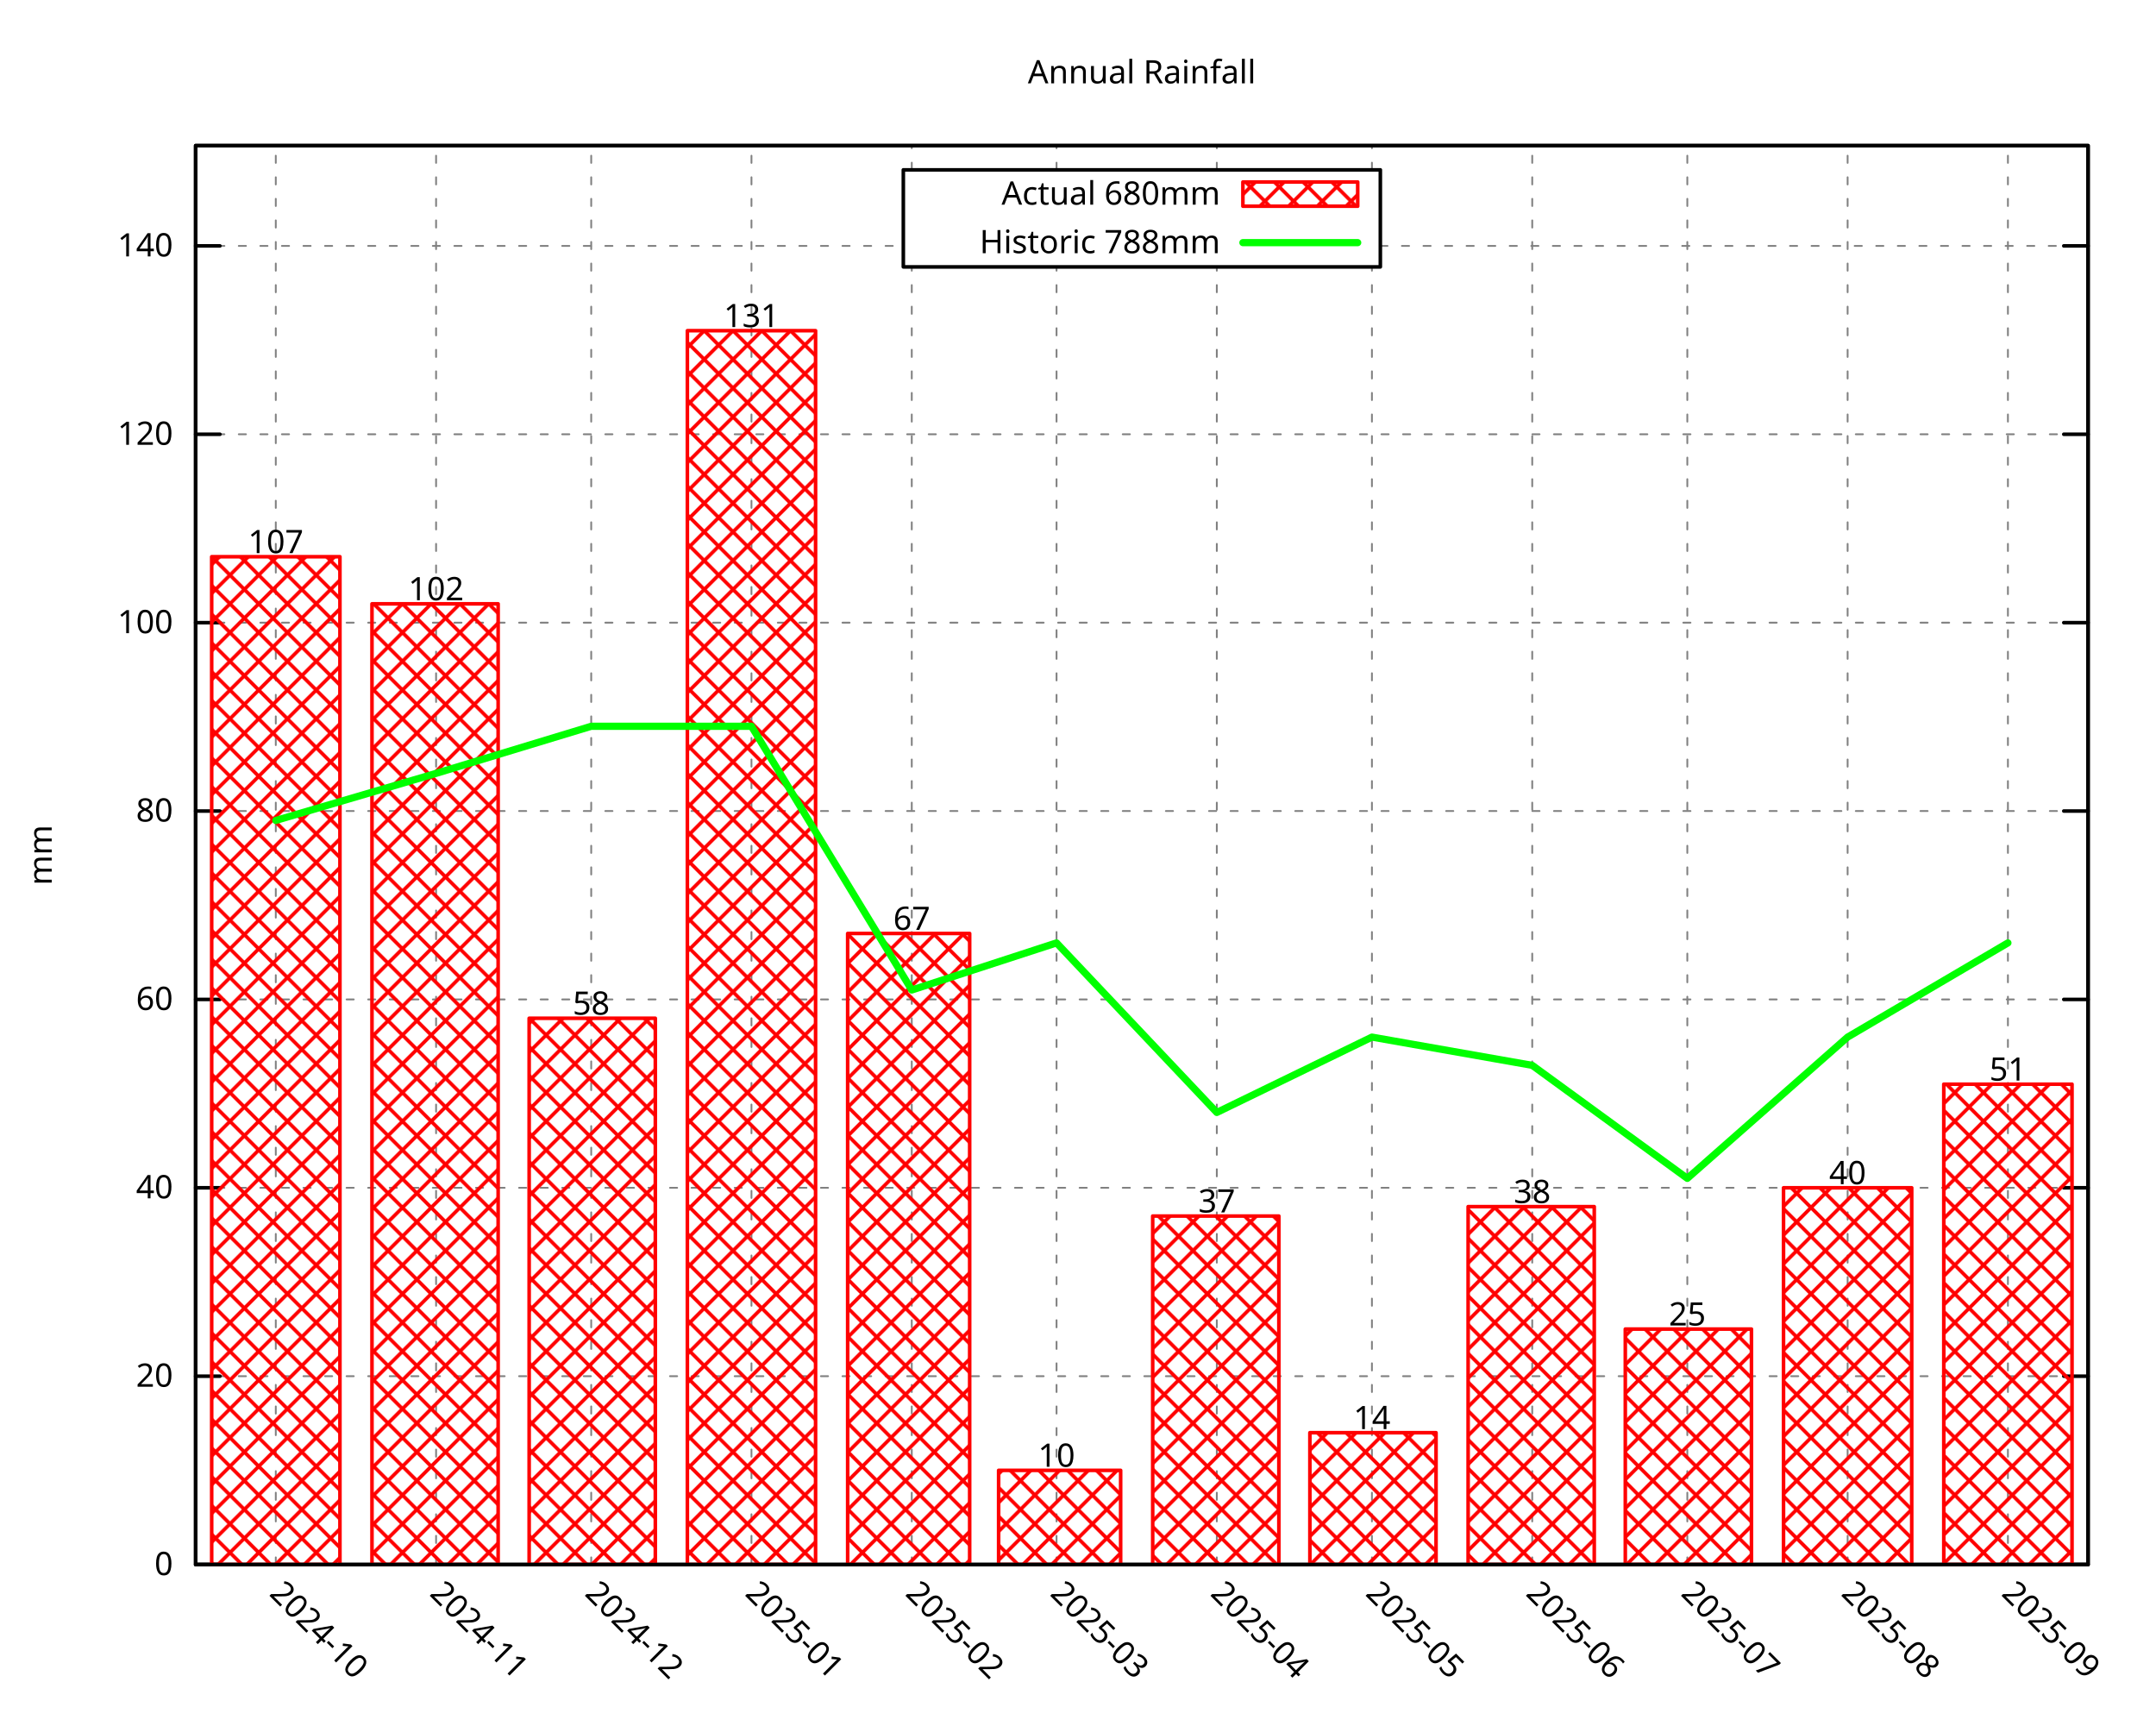
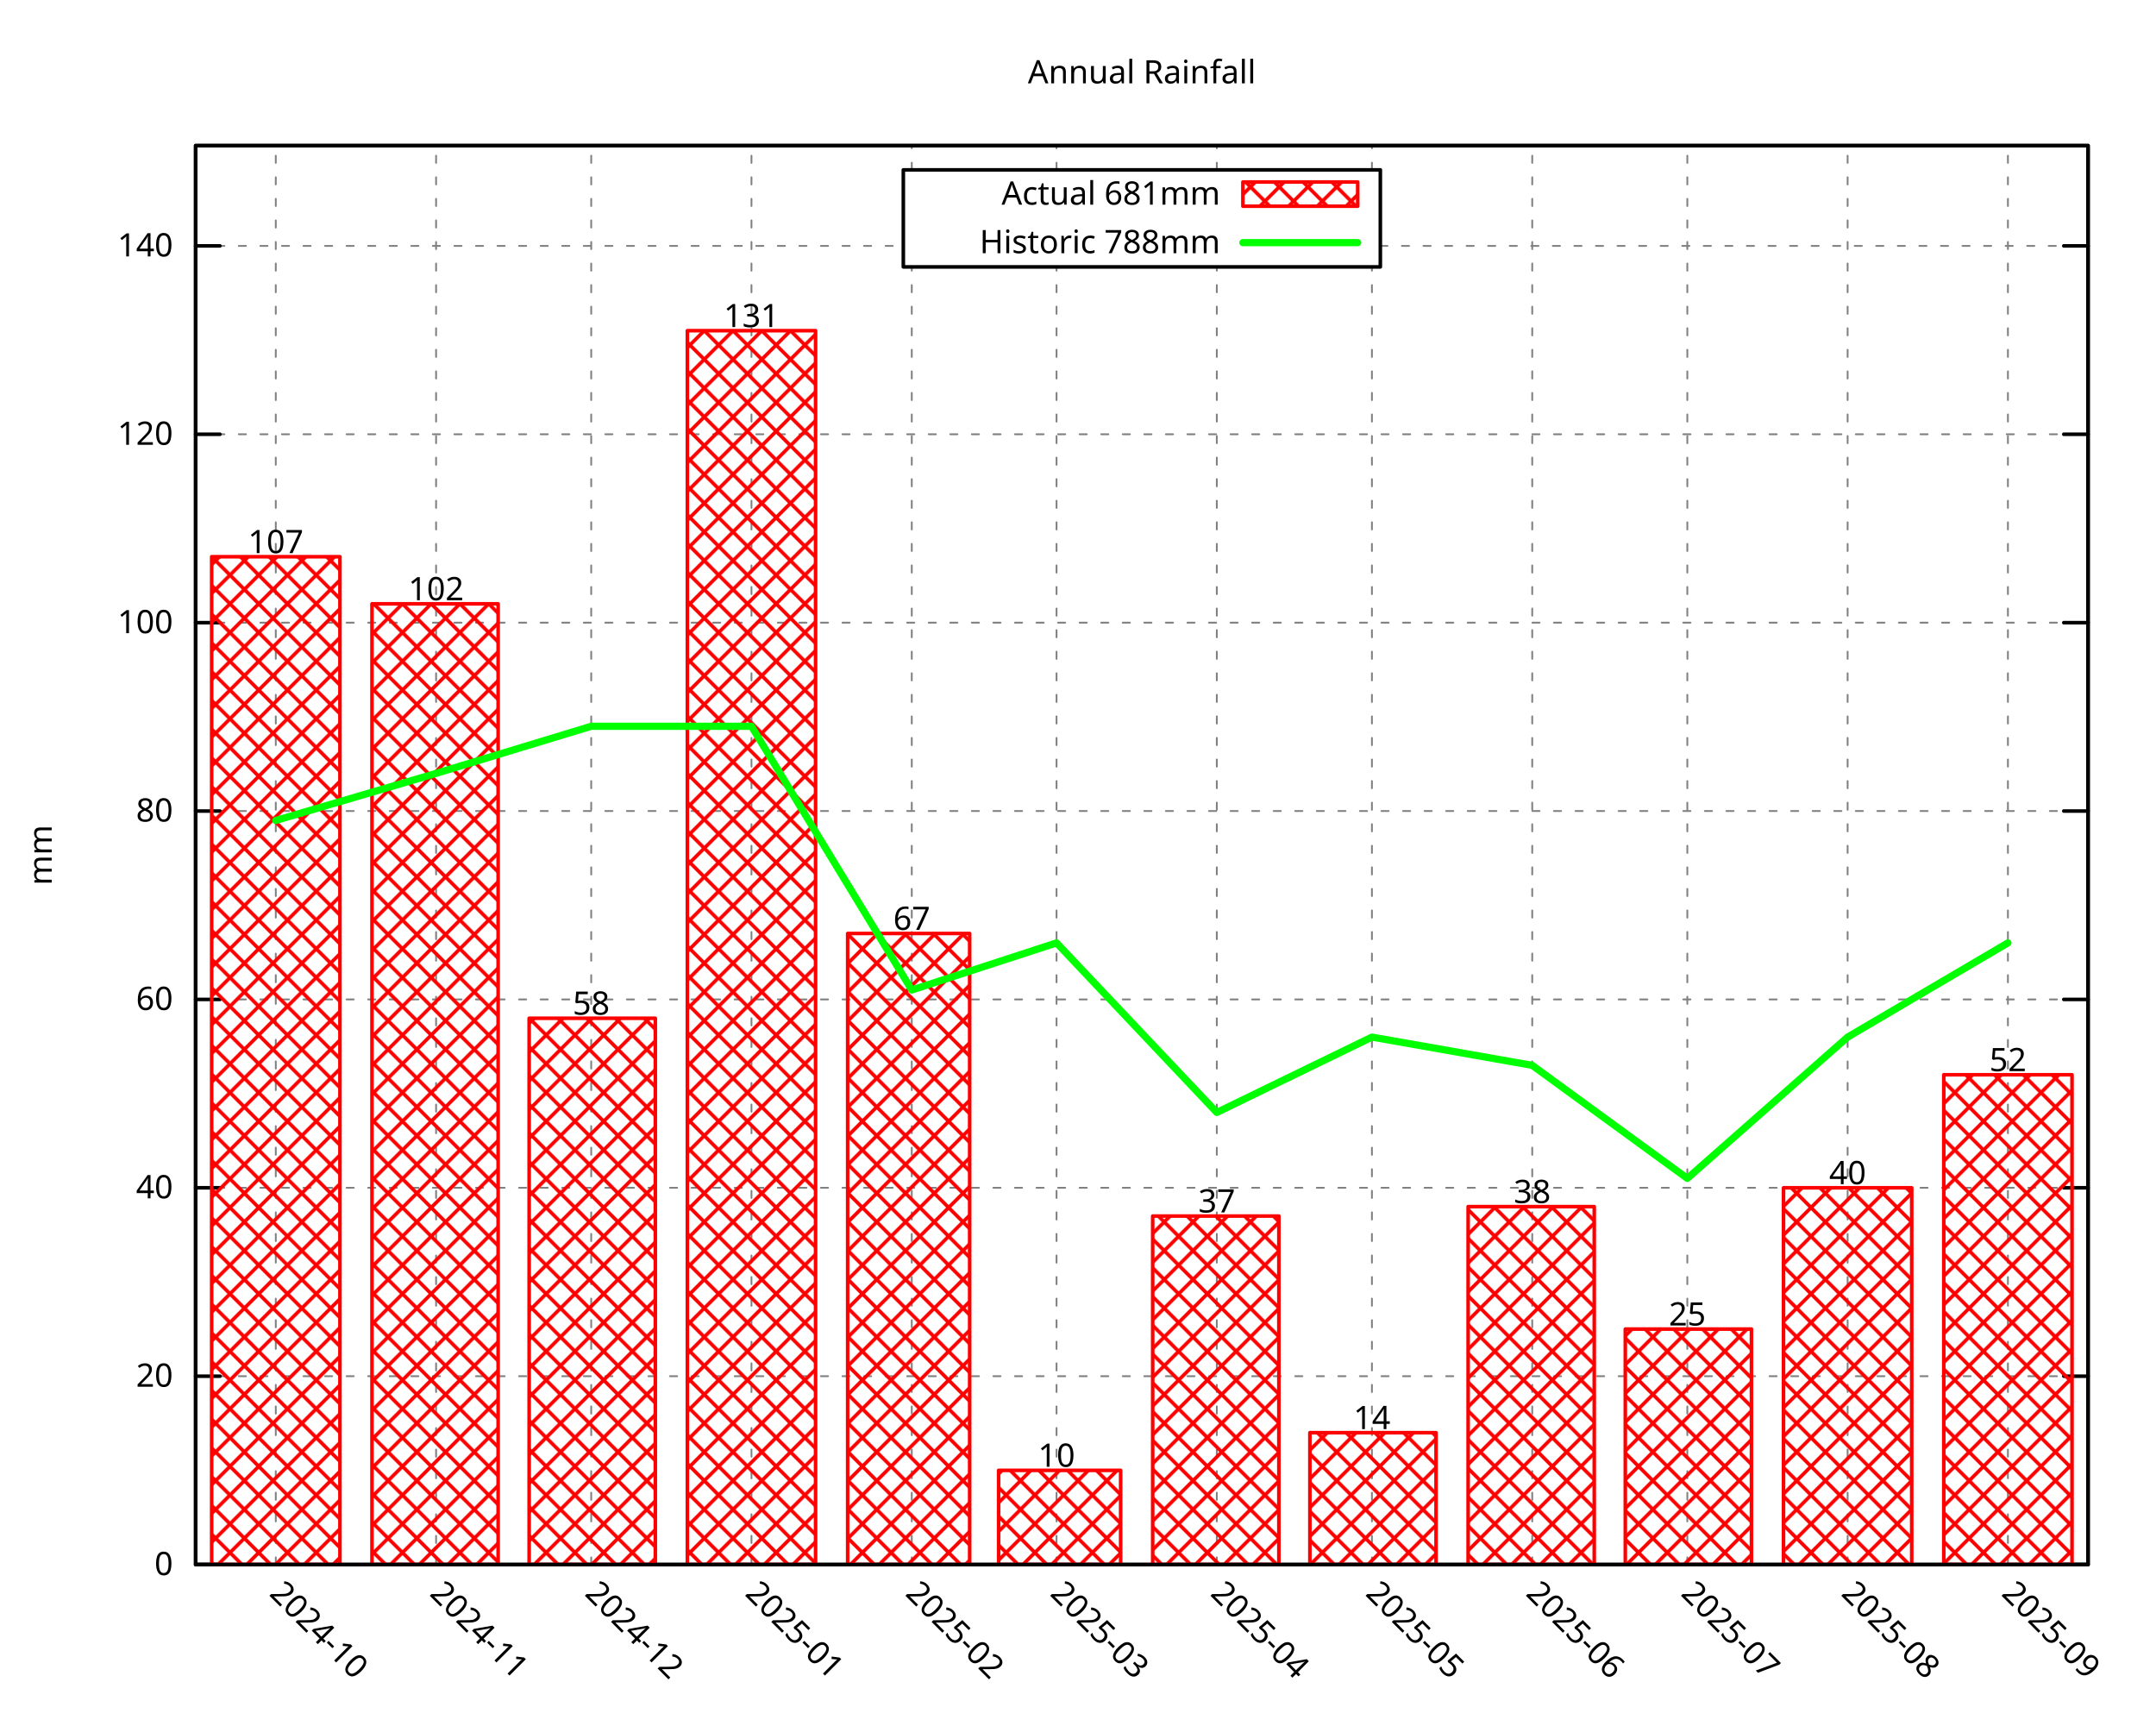
<svg xmlns="http://www.w3.org/2000/svg" xmlns:xlink="http://www.w3.org/1999/xlink" width="600" height="480" viewBox="0 0 600 480">
  <g id="gnuplot_canvas">
    <rect x="0" y="0" width="600" height="480" fill="none" />
    <defs>
      <circle id="gpDot" r="0.5" stroke-width="0.5" stroke="currentColor" />
      <path id="gpPt0" stroke-width="0.296" stroke="currentColor" d="M-1,0 h2 M0,-1 v2" />
      <path id="gpPt1" stroke-width="0.296" stroke="currentColor" d="M-1,-1 L1,1 M1,-1 L-1,1" />
      <path id="gpPt2" stroke-width="0.296" stroke="currentColor" d="M-1,0 L1,0 M0,-1 L0,1 M-1,-1 L1,1 M-1,1 L1,-1" />
      <rect id="gpPt3" stroke-width="0.296" stroke="currentColor" x="-1" y="-1" width="2" height="2" />
      <rect id="gpPt4" stroke-width="0.296" stroke="currentColor" fill="currentColor" x="-1" y="-1" width="2" height="2" />
      <circle id="gpPt5" stroke-width="0.296" stroke="currentColor" cx="0" cy="0" r="1" />
      <use xlink:href="#gpPt5" id="gpPt6" fill="currentColor" stroke="none" />
      <path id="gpPt7" stroke-width="0.296" stroke="currentColor" d="M0,-1.33 L-1.33,0.67 L1.33,0.67 z" />
      <use xlink:href="#gpPt7" id="gpPt8" fill="currentColor" stroke="none" />
      <use xlink:href="#gpPt7" id="gpPt9" stroke="currentColor" transform="rotate(180)" />
      <use xlink:href="#gpPt9" id="gpPt10" fill="currentColor" stroke="none" />
      <use xlink:href="#gpPt3" id="gpPt11" stroke="currentColor" transform="rotate(45)" />
      <use xlink:href="#gpPt11" id="gpPt12" fill="currentColor" stroke="none" />
      <path id="gpPt13" stroke-width="0.296" stroke="currentColor" d="M0,1.330 L1.265,0.411 L0.782,-1.067 L-0.782,-1.076 L-1.265,0.411 z" />
      <use xlink:href="#gpPt13" id="gpPt14" fill="currentColor" stroke="none" />
      <filter id="textbox" filterUnits="objectBoundingBox" x="0" y="0" height="1" width="1">
        <feFlood flood-color="white" flood-opacity="1" result="bgnd" />
        <feComposite in="SourceGraphic" in2="bgnd" operator="atop" />
      </filter>
      <filter id="greybox" filterUnits="objectBoundingBox" x="0" y="0" height="1" width="1">
        <feFlood flood-color="lightgrey" flood-opacity="1" result="grey" />
        <feComposite in="SourceGraphic" in2="grey" operator="atop" />
      </filter>
    </defs>
    <g fill="none" color="white" stroke="currentColor" stroke-width="1.00" stroke-linecap="round" stroke-linejoin="round">
</g>
    <g fill="none" color="black" stroke="currentColor" stroke-width="1.00" stroke-linecap="round" stroke-linejoin="round">
</g>
    <g fill="none" color="black" stroke="black" stroke-width="0.50" stroke-linecap="round" stroke-linejoin="round">
</g>
    <g fill="none" color="gray" stroke="currentColor" stroke-width="0.50" stroke-linecap="round" stroke-linejoin="round">
      <path stroke="gray" stroke-dasharray="2,4" class="gridline" d="M54.45,435.32 L581.09,435.32  " />
    </g>
    <g fill="none" color="gray" stroke="gray" stroke-width="1.00" stroke-linecap="round" stroke-linejoin="round">
</g>
    <g fill="none" color="black" stroke="currentColor" stroke-width="1.00" stroke-linecap="round" stroke-linejoin="round">
      <path stroke="black" d="M54.45,435.32 L61.20,435.32 M581.09,435.32 L574.34,435.32  " />
      <g transform="translate(48.15,438.25)" stroke="none" fill="black" font-family="Droid Sans" font-size="9.00" text-anchor="end">
        <text>
          <tspan font-family="Droid Sans"> 0</tspan>
        </text>
      </g>
    </g>
    <g fill="none" color="black" stroke="currentColor" stroke-width="1.00" stroke-linecap="round" stroke-linejoin="round">
</g>
    <g fill="none" color="black" stroke="black" stroke-width="0.50" stroke-linecap="round" stroke-linejoin="round">
</g>
    <g fill="none" color="gray" stroke="currentColor" stroke-width="0.50" stroke-linecap="round" stroke-linejoin="round">
      <path stroke="gray" stroke-dasharray="2,4" class="gridline" d="M54.45,382.91 L581.09,382.91  " />
    </g>
    <g fill="none" color="gray" stroke="gray" stroke-width="1.00" stroke-linecap="round" stroke-linejoin="round">
</g>
    <g fill="none" color="black" stroke="currentColor" stroke-width="1.00" stroke-linecap="round" stroke-linejoin="round">
      <path stroke="black" d="M54.45,382.91 L61.20,382.91 M581.09,382.91 L574.34,382.91  " />
      <g transform="translate(48.15,385.84)" stroke="none" fill="black" font-family="Droid Sans" font-size="9.00" text-anchor="end">
        <text>
          <tspan font-family="Droid Sans"> 20</tspan>
        </text>
      </g>
    </g>
    <g fill="none" color="black" stroke="currentColor" stroke-width="1.00" stroke-linecap="round" stroke-linejoin="round">
</g>
    <g fill="none" color="black" stroke="black" stroke-width="0.50" stroke-linecap="round" stroke-linejoin="round">
</g>
    <g fill="none" color="gray" stroke="currentColor" stroke-width="0.50" stroke-linecap="round" stroke-linejoin="round">
      <path stroke="gray" stroke-dasharray="2,4" class="gridline" d="M54.45,330.49 L581.09,330.49  " />
    </g>
    <g fill="none" color="gray" stroke="gray" stroke-width="1.00" stroke-linecap="round" stroke-linejoin="round">
</g>
    <g fill="none" color="black" stroke="currentColor" stroke-width="1.00" stroke-linecap="round" stroke-linejoin="round">
      <path stroke="black" d="M54.45,330.49 L61.20,330.49 M581.09,330.49 L574.34,330.49  " />
      <g transform="translate(48.15,333.42)" stroke="none" fill="black" font-family="Droid Sans" font-size="9.00" text-anchor="end">
        <text>
          <tspan font-family="Droid Sans"> 40</tspan>
        </text>
      </g>
    </g>
    <g fill="none" color="black" stroke="currentColor" stroke-width="1.00" stroke-linecap="round" stroke-linejoin="round">
</g>
    <g fill="none" color="black" stroke="black" stroke-width="0.50" stroke-linecap="round" stroke-linejoin="round">
</g>
    <g fill="none" color="gray" stroke="currentColor" stroke-width="0.50" stroke-linecap="round" stroke-linejoin="round">
      <path stroke="gray" stroke-dasharray="2,4" class="gridline" d="M54.45,278.08 L581.09,278.08  " />
    </g>
    <g fill="none" color="gray" stroke="gray" stroke-width="1.00" stroke-linecap="round" stroke-linejoin="round">
</g>
    <g fill="none" color="black" stroke="currentColor" stroke-width="1.00" stroke-linecap="round" stroke-linejoin="round">
      <path stroke="black" d="M54.45,278.08 L61.20,278.08 M581.09,278.08 L574.34,278.08  " />
      <g transform="translate(48.15,281.01)" stroke="none" fill="black" font-family="Droid Sans" font-size="9.00" text-anchor="end">
        <text>
          <tspan font-family="Droid Sans"> 60</tspan>
        </text>
      </g>
    </g>
    <g fill="none" color="black" stroke="currentColor" stroke-width="1.00" stroke-linecap="round" stroke-linejoin="round">
</g>
    <g fill="none" color="black" stroke="black" stroke-width="0.50" stroke-linecap="round" stroke-linejoin="round">
</g>
    <g fill="none" color="gray" stroke="currentColor" stroke-width="0.50" stroke-linecap="round" stroke-linejoin="round">
      <path stroke="gray" stroke-dasharray="2,4" class="gridline" d="M54.45,225.66 L581.09,225.66  " />
    </g>
    <g fill="none" color="gray" stroke="gray" stroke-width="1.00" stroke-linecap="round" stroke-linejoin="round">
</g>
    <g fill="none" color="black" stroke="currentColor" stroke-width="1.00" stroke-linecap="round" stroke-linejoin="round">
      <path stroke="black" d="M54.45,225.66 L61.20,225.66 M581.09,225.66 L574.34,225.66  " />
      <g transform="translate(48.15,228.59)" stroke="none" fill="black" font-family="Droid Sans" font-size="9.00" text-anchor="end">
        <text>
          <tspan font-family="Droid Sans"> 80</tspan>
        </text>
      </g>
    </g>
    <g fill="none" color="black" stroke="currentColor" stroke-width="1.00" stroke-linecap="round" stroke-linejoin="round">
</g>
    <g fill="none" color="black" stroke="black" stroke-width="0.50" stroke-linecap="round" stroke-linejoin="round">
</g>
    <g fill="none" color="gray" stroke="currentColor" stroke-width="0.50" stroke-linecap="round" stroke-linejoin="round">
      <path stroke="gray" stroke-dasharray="2,4" class="gridline" d="M54.45,173.25 L581.09,173.25  " />
    </g>
    <g fill="none" color="gray" stroke="gray" stroke-width="1.00" stroke-linecap="round" stroke-linejoin="round">
</g>
    <g fill="none" color="black" stroke="currentColor" stroke-width="1.00" stroke-linecap="round" stroke-linejoin="round">
      <path stroke="black" d="M54.45,173.25 L61.20,173.25 M581.09,173.25 L574.34,173.25  " />
      <g transform="translate(48.15,176.18)" stroke="none" fill="black" font-family="Droid Sans" font-size="9.00" text-anchor="end">
        <text>
          <tspan font-family="Droid Sans"> 100</tspan>
        </text>
      </g>
    </g>
    <g fill="none" color="black" stroke="currentColor" stroke-width="1.00" stroke-linecap="round" stroke-linejoin="round">
</g>
    <g fill="none" color="black" stroke="black" stroke-width="0.50" stroke-linecap="round" stroke-linejoin="round">
</g>
    <g fill="none" color="gray" stroke="currentColor" stroke-width="0.50" stroke-linecap="round" stroke-linejoin="round">
      <path stroke="gray" stroke-dasharray="2,4" class="gridline" d="M54.45,120.83 L581.09,120.83  " />
    </g>
    <g fill="none" color="gray" stroke="gray" stroke-width="1.00" stroke-linecap="round" stroke-linejoin="round">
</g>
    <g fill="none" color="black" stroke="currentColor" stroke-width="1.00" stroke-linecap="round" stroke-linejoin="round">
      <path stroke="black" d="M54.45,120.83 L61.20,120.83 M581.09,120.83 L574.34,120.83  " />
      <g transform="translate(48.15,123.76)" stroke="none" fill="black" font-family="Droid Sans" font-size="9.00" text-anchor="end">
        <text>
          <tspan font-family="Droid Sans"> 120</tspan>
        </text>
      </g>
    </g>
    <g fill="none" color="black" stroke="currentColor" stroke-width="1.00" stroke-linecap="round" stroke-linejoin="round">
</g>
    <g fill="none" color="black" stroke="black" stroke-width="0.50" stroke-linecap="round" stroke-linejoin="round">
</g>
    <g fill="none" color="gray" stroke="currentColor" stroke-width="0.50" stroke-linecap="round" stroke-linejoin="round">
      <path stroke="gray" stroke-dasharray="2,4" class="gridline" d="M54.45,68.42 L251.39,68.42 M384.14,68.42 L581.09,68.42  " />
    </g>
    <g fill="none" color="gray" stroke="gray" stroke-width="1.00" stroke-linecap="round" stroke-linejoin="round">
</g>
    <g fill="none" color="black" stroke="currentColor" stroke-width="1.00" stroke-linecap="round" stroke-linejoin="round">
      <path stroke="black" d="M54.45,68.42 L61.20,68.42 M581.09,68.42 L574.34,68.42  " />
      <g transform="translate(48.15,71.35)" stroke="none" fill="black" font-family="Droid Sans" font-size="9.00" text-anchor="end">
        <text>
          <tspan font-family="Droid Sans"> 140</tspan>
        </text>
      </g>
    </g>
    <g fill="none" color="black" stroke="currentColor" stroke-width="1.00" stroke-linecap="round" stroke-linejoin="round">
</g>
    <g fill="none" color="black" stroke="black" stroke-width="0.50" stroke-linecap="round" stroke-linejoin="round">
</g>
    <g fill="none" color="gray" stroke="currentColor" stroke-width="0.50" stroke-linecap="round" stroke-linejoin="round">
      <path stroke="gray" stroke-dasharray="2,4" class="gridline" d="M76.75,435.32 L76.75,40.51  " />
    </g>
    <g fill="none" color="gray" stroke="gray" stroke-width="1.00" stroke-linecap="round" stroke-linejoin="round">
</g>
    <g fill="none" color="black" stroke="currentColor" stroke-width="1.00" stroke-linecap="round" stroke-linejoin="round">
      <path stroke="black" d="M76.75,435.32 M76.75,40.51  " />
      <g transform="translate(74.68,443.69) rotate(45.00)" stroke="none" fill="black" font-family="Droid Sans" font-size="9.00" text-anchor="start">
        <text>
          <tspan font-family="Droid Sans">2024-10</tspan>
        </text>
      </g>
    </g>
    <g fill="none" color="black" stroke="currentColor" stroke-width="1.00" stroke-linecap="round" stroke-linejoin="round">
</g>
    <g fill="none" color="black" stroke="black" stroke-width="0.50" stroke-linecap="round" stroke-linejoin="round">
</g>
    <g fill="none" color="gray" stroke="currentColor" stroke-width="0.50" stroke-linecap="round" stroke-linejoin="round">
      <path stroke="gray" stroke-dasharray="2,4" class="gridline" d="M121.36,435.32 L121.36,40.51  " />
    </g>
    <g fill="none" color="gray" stroke="gray" stroke-width="1.00" stroke-linecap="round" stroke-linejoin="round">
</g>
    <g fill="none" color="black" stroke="currentColor" stroke-width="1.00" stroke-linecap="round" stroke-linejoin="round">
      <path stroke="black" d="M121.36,435.32 M121.36,40.51  " />
      <g transform="translate(119.29,443.69) rotate(45.00)" stroke="none" fill="black" font-family="Droid Sans" font-size="9.00" text-anchor="start">
        <text>
          <tspan font-family="Droid Sans">2024-11</tspan>
        </text>
      </g>
    </g>
    <g fill="none" color="black" stroke="currentColor" stroke-width="1.00" stroke-linecap="round" stroke-linejoin="round">
</g>
    <g fill="none" color="black" stroke="black" stroke-width="0.50" stroke-linecap="round" stroke-linejoin="round">
</g>
    <g fill="none" color="gray" stroke="currentColor" stroke-width="0.50" stroke-linecap="round" stroke-linejoin="round">
      <path stroke="gray" stroke-dasharray="2,4" class="gridline" d="M164.53,435.32 L164.53,40.51  " />
    </g>
    <g fill="none" color="gray" stroke="gray" stroke-width="1.00" stroke-linecap="round" stroke-linejoin="round">
</g>
    <g fill="none" color="black" stroke="currentColor" stroke-width="1.00" stroke-linecap="round" stroke-linejoin="round">
      <path stroke="black" d="M164.53,435.32 M164.53,40.51  " />
      <g transform="translate(162.46,443.69) rotate(45.00)" stroke="none" fill="black" font-family="Droid Sans" font-size="9.00" text-anchor="start">
        <text>
          <tspan font-family="Droid Sans">2024-12</tspan>
        </text>
      </g>
    </g>
    <g fill="none" color="black" stroke="currentColor" stroke-width="1.00" stroke-linecap="round" stroke-linejoin="round">
</g>
    <g fill="none" color="black" stroke="black" stroke-width="0.50" stroke-linecap="round" stroke-linejoin="round">
</g>
    <g fill="none" color="gray" stroke="currentColor" stroke-width="0.50" stroke-linecap="round" stroke-linejoin="round">
      <path stroke="gray" stroke-dasharray="2,4" class="gridline" d="M209.13,435.32 L209.13,40.51  " />
    </g>
    <g fill="none" color="gray" stroke="gray" stroke-width="1.00" stroke-linecap="round" stroke-linejoin="round">
</g>
    <g fill="none" color="black" stroke="currentColor" stroke-width="1.00" stroke-linecap="round" stroke-linejoin="round">
      <path stroke="black" d="M209.13,435.32 M209.13,40.51  " />
      <g transform="translate(207.06,443.69) rotate(45.00)" stroke="none" fill="black" font-family="Droid Sans" font-size="9.00" text-anchor="start">
        <text>
          <tspan font-family="Droid Sans">2025-01</tspan>
        </text>
      </g>
    </g>
    <g fill="none" color="black" stroke="currentColor" stroke-width="1.00" stroke-linecap="round" stroke-linejoin="round">
</g>
    <g fill="none" color="black" stroke="black" stroke-width="0.50" stroke-linecap="round" stroke-linejoin="round">
</g>
    <g fill="none" color="gray" stroke="currentColor" stroke-width="0.50" stroke-linecap="round" stroke-linejoin="round">
      <path stroke="gray" stroke-dasharray="2,4" class="gridline" d="M253.74,435.32 L253.74,74.26 M253.74,47.26 L253.74,40.51  " />
    </g>
    <g fill="none" color="gray" stroke="gray" stroke-width="1.00" stroke-linecap="round" stroke-linejoin="round">
</g>
    <g fill="none" color="black" stroke="currentColor" stroke-width="1.00" stroke-linecap="round" stroke-linejoin="round">
      <path stroke="black" d="M253.74,435.32 M253.74,40.51  " />
      <g transform="translate(251.67,443.69) rotate(45.00)" stroke="none" fill="black" font-family="Droid Sans" font-size="9.00" text-anchor="start">
        <text>
          <tspan font-family="Droid Sans">2025-02</tspan>
        </text>
      </g>
    </g>
    <g fill="none" color="black" stroke="currentColor" stroke-width="1.00" stroke-linecap="round" stroke-linejoin="round">
</g>
    <g fill="none" color="black" stroke="black" stroke-width="0.50" stroke-linecap="round" stroke-linejoin="round">
</g>
    <g fill="none" color="gray" stroke="currentColor" stroke-width="0.50" stroke-linecap="round" stroke-linejoin="round">
      <path stroke="gray" stroke-dasharray="2,4" class="gridline" d="M294.03,435.32 L294.03,74.26 M294.03,47.26 L294.03,40.51  " />
    </g>
    <g fill="none" color="gray" stroke="gray" stroke-width="1.00" stroke-linecap="round" stroke-linejoin="round">
</g>
    <g fill="none" color="black" stroke="currentColor" stroke-width="1.00" stroke-linecap="round" stroke-linejoin="round">
      <path stroke="black" d="M294.03,435.32 M294.03,40.51  " />
      <g transform="translate(291.96,443.69) rotate(45.00)" stroke="none" fill="black" font-family="Droid Sans" font-size="9.00" text-anchor="start">
        <text>
          <tspan font-family="Droid Sans">2025-03</tspan>
        </text>
      </g>
    </g>
    <g fill="none" color="black" stroke="currentColor" stroke-width="1.00" stroke-linecap="round" stroke-linejoin="round">
</g>
    <g fill="none" color="black" stroke="black" stroke-width="0.50" stroke-linecap="round" stroke-linejoin="round">
</g>
    <g fill="none" color="gray" stroke="currentColor" stroke-width="0.50" stroke-linecap="round" stroke-linejoin="round">
      <path stroke="gray" stroke-dasharray="2,4" class="gridline" d="M338.63,435.32 L338.63,74.26 M338.63,47.26 L338.63,40.51  " />
    </g>
    <g fill="none" color="gray" stroke="gray" stroke-width="1.00" stroke-linecap="round" stroke-linejoin="round">
</g>
    <g fill="none" color="black" stroke="currentColor" stroke-width="1.00" stroke-linecap="round" stroke-linejoin="round">
      <path stroke="black" d="M338.63,435.32 M338.63,40.51  " />
      <g transform="translate(336.56,443.69) rotate(45.00)" stroke="none" fill="black" font-family="Droid Sans" font-size="9.00" text-anchor="start">
        <text>
          <tspan font-family="Droid Sans">2025-04</tspan>
        </text>
      </g>
    </g>
    <g fill="none" color="black" stroke="currentColor" stroke-width="1.00" stroke-linecap="round" stroke-linejoin="round">
</g>
    <g fill="none" color="black" stroke="black" stroke-width="0.50" stroke-linecap="round" stroke-linejoin="round">
</g>
    <g fill="none" color="gray" stroke="currentColor" stroke-width="0.50" stroke-linecap="round" stroke-linejoin="round">
      <path stroke="gray" stroke-dasharray="2,4" class="gridline" d="M381.80,435.32 L381.80,74.26 M381.80,47.26 L381.80,40.51  " />
    </g>
    <g fill="none" color="gray" stroke="gray" stroke-width="1.00" stroke-linecap="round" stroke-linejoin="round">
</g>
    <g fill="none" color="black" stroke="currentColor" stroke-width="1.00" stroke-linecap="round" stroke-linejoin="round">
      <path stroke="black" d="M381.80,435.32 M381.80,40.51  " />
      <g transform="translate(379.73,443.69) rotate(45.00)" stroke="none" fill="black" font-family="Droid Sans" font-size="9.00" text-anchor="start">
        <text>
          <tspan font-family="Droid Sans">2025-05</tspan>
        </text>
      </g>
    </g>
    <g fill="none" color="black" stroke="currentColor" stroke-width="1.00" stroke-linecap="round" stroke-linejoin="round">
</g>
    <g fill="none" color="black" stroke="black" stroke-width="0.50" stroke-linecap="round" stroke-linejoin="round">
</g>
    <g fill="none" color="gray" stroke="currentColor" stroke-width="0.50" stroke-linecap="round" stroke-linejoin="round">
      <path stroke="gray" stroke-dasharray="2,4" class="gridline" d="M426.41,435.32 L426.41,40.51  " />
    </g>
    <g fill="none" color="gray" stroke="gray" stroke-width="1.00" stroke-linecap="round" stroke-linejoin="round">
</g>
    <g fill="none" color="black" stroke="currentColor" stroke-width="1.00" stroke-linecap="round" stroke-linejoin="round">
      <path stroke="black" d="M426.41,435.32 M426.41,40.51  " />
      <g transform="translate(424.34,443.69) rotate(45.00)" stroke="none" fill="black" font-family="Droid Sans" font-size="9.00" text-anchor="start">
        <text>
          <tspan font-family="Droid Sans">2025-06</tspan>
        </text>
      </g>
    </g>
    <g fill="none" color="black" stroke="currentColor" stroke-width="1.00" stroke-linecap="round" stroke-linejoin="round">
</g>
    <g fill="none" color="black" stroke="black" stroke-width="0.50" stroke-linecap="round" stroke-linejoin="round">
</g>
    <g fill="none" color="gray" stroke="currentColor" stroke-width="0.50" stroke-linecap="round" stroke-linejoin="round">
      <path stroke="gray" stroke-dasharray="2,4" class="gridline" d="M469.57,435.32 L469.57,40.51  " />
    </g>
    <g fill="none" color="gray" stroke="gray" stroke-width="1.00" stroke-linecap="round" stroke-linejoin="round">
</g>
    <g fill="none" color="black" stroke="currentColor" stroke-width="1.00" stroke-linecap="round" stroke-linejoin="round">
      <path stroke="black" d="M469.57,435.32 M469.57,40.51  " />
      <g transform="translate(467.50,443.69) rotate(45.00)" stroke="none" fill="black" font-family="Droid Sans" font-size="9.00" text-anchor="start">
        <text>
          <tspan font-family="Droid Sans">2025-07</tspan>
        </text>
      </g>
    </g>
    <g fill="none" color="black" stroke="currentColor" stroke-width="1.00" stroke-linecap="round" stroke-linejoin="round">
</g>
    <g fill="none" color="black" stroke="black" stroke-width="0.50" stroke-linecap="round" stroke-linejoin="round">
</g>
    <g fill="none" color="gray" stroke="currentColor" stroke-width="0.50" stroke-linecap="round" stroke-linejoin="round">
      <path stroke="gray" stroke-dasharray="2,4" class="gridline" d="M514.18,435.32 L514.18,40.51  " />
    </g>
    <g fill="none" color="gray" stroke="gray" stroke-width="1.00" stroke-linecap="round" stroke-linejoin="round">
</g>
    <g fill="none" color="black" stroke="currentColor" stroke-width="1.00" stroke-linecap="round" stroke-linejoin="round">
      <path stroke="black" d="M514.18,435.32 M514.18,40.51  " />
      <g transform="translate(512.11,443.69) rotate(45.00)" stroke="none" fill="black" font-family="Droid Sans" font-size="9.00" text-anchor="start">
        <text>
          <tspan font-family="Droid Sans">2025-08</tspan>
        </text>
      </g>
    </g>
    <g fill="none" color="black" stroke="currentColor" stroke-width="1.00" stroke-linecap="round" stroke-linejoin="round">
</g>
    <g fill="none" color="black" stroke="black" stroke-width="0.50" stroke-linecap="round" stroke-linejoin="round">
</g>
    <g fill="none" color="gray" stroke="currentColor" stroke-width="0.50" stroke-linecap="round" stroke-linejoin="round">
      <path stroke="gray" stroke-dasharray="2,4" class="gridline" d="M558.79,435.32 L558.79,40.51  " />
    </g>
    <g fill="none" color="gray" stroke="gray" stroke-width="1.00" stroke-linecap="round" stroke-linejoin="round">
</g>
    <g fill="none" color="black" stroke="currentColor" stroke-width="1.00" stroke-linecap="round" stroke-linejoin="round">
      <path stroke="black" d="M558.79,435.32 M558.79,40.51  " />
      <g transform="translate(556.72,443.69) rotate(45.00)" stroke="none" fill="black" font-family="Droid Sans" font-size="9.00" text-anchor="start">
        <text>
          <tspan font-family="Droid Sans">2025-09</tspan>
        </text>
      </g>
    </g>
    <g fill="none" color="black" stroke="currentColor" stroke-width="1.00" stroke-linecap="round" stroke-linejoin="round">
</g>
    <g fill="none" color="black" stroke="currentColor" stroke-width="1.00" stroke-linecap="round" stroke-linejoin="round">
      <path stroke="black" d="M54.45,40.51 L54.45,435.32 L581.09,435.32 L581.09,40.51 L54.45,40.51 Z  " />
    </g>
    <g fill="none" color="black" stroke="currentColor" stroke-width="1.00" stroke-linecap="round" stroke-linejoin="round">
</g>
    <g fill="none" color="black" stroke="currentColor" stroke-width="1.00" stroke-linecap="round" stroke-linejoin="round">
      <path stroke="black" d="M251.39,74.26 L251.39,47.26 L384.14,47.26 L384.14,74.26 L251.39,74.26 Z  " />
    </g>
    <g id="gnuplot_plot_1">
      <g fill="none" color="black" stroke="currentColor" stroke-width="1.00" stroke-linecap="round" stroke-linejoin="round">
        <g transform="translate(339.59,56.94)" stroke="none" fill="black" font-family="Droid Sans" font-size="9.00" text-anchor="end">
          <text>
-             <tspan font-family="Droid Sans">Actual 680mm</tspan>
+             <tspan font-family="Droid Sans">Actual 681mm</tspan>
          </text>
        </g>
      </g>
      <g fill="none" color="black" stroke="currentColor" stroke-width="1.00" stroke-linecap="round" stroke-linejoin="round">
        <defs>
          <pattern id="gpPat1" patternUnits="userSpaceOnUse" x="0" y="0" width="8" height="8">
            <path style="fill:none; stroke:rgb(255,0,0)" d="M0,0 L8,8 M0,8 L8,0" />
          </pattern>
        </defs>
        <g stroke="none" shape-rendering="crispEdges">
          <polygon fill="url(#gpPat1)" points="345.89,57.38 377.84,57.38 377.84,50.63 345.89,50.63 " />
        </g>
        <path stroke="rgb(255,   0,   0)" d="M345.89,57.38 L377.84,57.38 L377.84,50.64 L345.89,50.64 L345.89,57.38 Z  " />
      </g>
      <g fill="none" color="black" stroke="currentColor" stroke-width="1.00" stroke-linecap="round" stroke-linejoin="round">
        <defs>
          <pattern id="gpPat2" patternUnits="userSpaceOnUse" x="0" y="0" width="8" height="8">
            <path style="fill:none; stroke:rgb(255,0,0)" d="M0,0 L8,8 M0,8 L8,0" />
          </pattern>
        </defs>
        <g stroke="none" shape-rendering="crispEdges">
          <polygon fill="url(#gpPat2)" points="58.91,435.32 94.61,435.32 94.61,154.89 58.91,154.89 " />
        </g>
        <path stroke="rgb(255,   0,   0)" d="M58.91,435.32 L58.91,154.90 L94.60,154.90 L94.60,435.32 L58.91,435.32 Z  " />
        <g stroke="none" shape-rendering="crispEdges">
          <polygon fill="url(#gpPat2)" points="103.52,435.32 138.64,435.32 138.64,168.00 103.52,168.00 " />
        </g>
        <path stroke="rgb(255,   0,   0)" d="M103.52,435.32 L103.52,168.01 L138.63,168.01 L138.63,435.32 L103.52,435.32 Z  " />
        <g stroke="none" shape-rendering="crispEdges">
          <polygon fill="url(#gpPat2)" points="147.26,435.32 182.38,435.32 182.38,283.31 147.26,283.31 " />
        </g>
        <path stroke="rgb(255,   0,   0)" d="M147.26,435.32 L147.26,283.32 L182.37,283.32 L182.37,435.32 L147.26,435.32 Z  " />
        <g stroke="none" shape-rendering="crispEdges">
          <polygon fill="url(#gpPat2)" points="191.29,435.32 226.98,435.32 226.98,92.00 191.29,92.00 " />
        </g>
        <path stroke="rgb(255,   0,   0)" d="M191.29,435.32 L191.29,92.01 L226.97,92.01 L226.97,435.32 L191.29,435.32 Z  " />
        <g stroke="none" shape-rendering="crispEdges">
          <polygon fill="url(#gpPat2)" points="235.90,435.32 269.86,435.32 269.86,259.72 235.90,259.72 " />
        </g>
        <path stroke="rgb(255,   0,   0)" d="M235.90,435.32 L235.90,259.73 L269.85,259.73 L269.85,435.32 L235.90,435.32 Z  " />
        <g stroke="none" shape-rendering="crispEdges">
          <polygon fill="url(#gpPat2)" points="277.91,435.32 311.88,435.32 311.88,409.10 277.91,409.10 " />
        </g>
        <path stroke="rgb(255,   0,   0)" d="M277.91,435.32 L277.91,409.11 L311.87,409.11 L311.87,435.32 L277.91,435.32 Z  " />
        <g stroke="none" shape-rendering="crispEdges">
          <polygon fill="url(#gpPat2)" points="320.79,435.32 355.91,435.32 355.91,338.34 320.79,338.34 " />
        </g>
        <path stroke="rgb(255,   0,   0)" d="M320.79,435.32 L320.79,338.35 L355.90,338.35 L355.90,435.32 L320.79,435.32 Z  " />
        <g stroke="none" shape-rendering="crispEdges">
          <polygon fill="url(#gpPat2)" points="364.53,435.32 399.65,435.32 399.65,398.62 364.53,398.62 " />
        </g>
        <path stroke="rgb(255,   0,   0)" d="M364.53,435.32 L364.53,398.63 L399.64,398.63 L399.64,435.32 L364.53,435.32 Z  " />
        <g stroke="none" shape-rendering="crispEdges">
          <polygon fill="url(#gpPat2)" points="408.57,435.32 443.68,435.32 443.68,335.72 408.57,335.72 " />
        </g>
        <path stroke="rgb(255,   0,   0)" d="M408.57,435.32 L408.57,335.73 L443.67,335.73 L443.67,435.32 L408.57,435.32 Z  " />
        <g stroke="none" shape-rendering="crispEdges">
          <polygon fill="url(#gpPat2)" points="452.31,435.32 487.43,435.32 487.43,369.79 452.31,369.79 " />
        </g>
        <path stroke="rgb(255,   0,   0)" d="M452.31,435.32 L452.31,369.80 L487.42,369.80 L487.42,435.32 L452.31,435.32 Z  " />
        <g stroke="none" shape-rendering="crispEdges">
          <polygon fill="url(#gpPat2)" points="496.34,435.32 532.03,435.32 532.03,330.48 496.34,330.48 " />
        </g>
        <path stroke="rgb(255,   0,   0)" d="M496.34,435.32 L496.34,330.49 L532.02,330.49 L532.02,435.32 L496.34,435.32 Z  " />
        <g stroke="none" shape-rendering="crispEdges">
-           <polygon fill="url(#gpPat2)" points="540.94,435.32 576.64,435.32 576.64,301.65 540.94,301.65 " />
-         </g>
-         <path stroke="rgb(255,   0,   0)" d="M540.94,435.32 L540.94,301.66 L576.63,301.66 L576.63,435.32 L540.94,435.32 Z  " />
+           <polygon fill="url(#gpPat2)" points="540.94,435.32 576.64,435.32 576.64,299.03 540.94,299.03 " />
+         </g>
+         <path stroke="rgb(255,   0,   0)" d="M540.94,435.32 L540.94,299.04 L576.63,299.04 L576.63,435.32 L540.94,435.32 Z  " />
      </g>
    </g>
    <g id="gnuplot_plot_2" fill="none">
      <g fill="none" color="black" stroke="currentColor" stroke-width="1.00" stroke-linecap="round" stroke-linejoin="round">
        <g transform="translate(76.75,153.90)" stroke="none" fill="black" font-family="Droid Sans" font-size="9.00" text-anchor="middle">
          <text>
            <tspan font-family="Droid Sans">107</tspan>
          </text>
        </g>
        <g transform="translate(121.36,167.01)" stroke="none" fill="black" font-family="Droid Sans" font-size="9.00" text-anchor="middle">
          <text>
            <tspan font-family="Droid Sans">102</tspan>
          </text>
        </g>
        <g transform="translate(164.53,282.32)" stroke="none" fill="black" font-family="Droid Sans" font-size="9.00" text-anchor="middle">
          <text>
            <tspan font-family="Droid Sans">58</tspan>
          </text>
        </g>
        <g transform="translate(209.13,91.01)" stroke="none" fill="black" font-family="Droid Sans" font-size="9.00" text-anchor="middle">
          <text>
            <tspan font-family="Droid Sans">131</tspan>
          </text>
        </g>
        <g transform="translate(253.74,258.73)" stroke="none" fill="black" font-family="Droid Sans" font-size="9.00" text-anchor="middle">
          <text>
            <tspan font-family="Droid Sans">67</tspan>
          </text>
        </g>
        <g transform="translate(294.03,408.11)" stroke="none" fill="black" font-family="Droid Sans" font-size="9.00" text-anchor="middle">
          <text>
            <tspan font-family="Droid Sans">10</tspan>
          </text>
        </g>
        <g transform="translate(338.63,337.35)" stroke="none" fill="black" font-family="Droid Sans" font-size="9.00" text-anchor="middle">
          <text>
            <tspan font-family="Droid Sans">37</tspan>
          </text>
        </g>
        <g transform="translate(381.80,397.63)" stroke="none" fill="black" font-family="Droid Sans" font-size="9.00" text-anchor="middle">
          <text>
            <tspan font-family="Droid Sans">14</tspan>
          </text>
        </g>
        <g transform="translate(426.41,334.73)" stroke="none" fill="black" font-family="Droid Sans" font-size="9.00" text-anchor="middle">
          <text>
            <tspan font-family="Droid Sans">38</tspan>
          </text>
        </g>
        <g transform="translate(469.57,368.80)" stroke="none" fill="black" font-family="Droid Sans" font-size="9.00" text-anchor="middle">
          <text>
            <tspan font-family="Droid Sans">25</tspan>
          </text>
        </g>
        <g transform="translate(514.18,329.49)" stroke="none" fill="black" font-family="Droid Sans" font-size="9.00" text-anchor="middle">
          <text>
            <tspan font-family="Droid Sans">40</tspan>
          </text>
        </g>
-         <g transform="translate(558.79,300.66)" stroke="none" fill="black" font-family="Droid Sans" font-size="9.00" text-anchor="middle">
-           <text>
-             <tspan font-family="Droid Sans">51</tspan>
+         <g transform="translate(558.79,298.04)" stroke="none" fill="black" font-family="Droid Sans" font-size="9.00" text-anchor="middle">
+           <text>
+             <tspan font-family="Droid Sans">52</tspan>
          </text>
        </g>
      </g>
    </g>
    <g id="gnuplot_plot_3">
      <g fill="none" color="white" stroke="black" stroke-width="2.00" stroke-linecap="round" stroke-linejoin="round">
</g>
      <g fill="none" color="black" stroke="currentColor" stroke-width="2.00" stroke-linecap="round" stroke-linejoin="round">
        <g transform="translate(339.59,70.44)" stroke="none" fill="black" font-family="Droid Sans" font-size="9.00" text-anchor="end">
          <text>
            <tspan font-family="Droid Sans">Historic 788mm</tspan>
          </text>
        </g>
      </g>
      <g fill="none" color="black" stroke="currentColor" stroke-width="2.00" stroke-linecap="round" stroke-linejoin="round">
        <path stroke="rgb(  0, 255,   0)" d="M345.89,67.51 L377.84,67.51 M76.75,228.28 L121.36,215.18 L164.53,202.08 L209.13,202.08 L253.74,275.46 L294.03,262.35   L338.63,309.53 L381.80,288.56 L426.41,296.42 L469.57,327.87 L514.18,288.56 L558.79,262.35  " />
      </g>
    </g>
    <g fill="none" color="black" stroke="currentColor" stroke-width="2.00" stroke-linecap="round" stroke-linejoin="round">
</g>
    <g fill="none" color="black" stroke="black" stroke-width="1.00" stroke-linecap="round" stroke-linejoin="round">
</g>
    <g fill="none" color="black" stroke="currentColor" stroke-width="1.00" stroke-linecap="round" stroke-linejoin="round">
      <path stroke="black" d="M54.45,40.51 L54.45,435.32 L581.09,435.32 L581.09,40.51 L54.45,40.51 Z  " />
      <g transform="translate(14.39,237.92) rotate(270.00)" stroke="none" fill="black" font-family="Droid Sans" font-size="9.00" text-anchor="middle">
        <text>
          <tspan font-family="Droid Sans">mm</tspan>
        </text>
      </g>
    </g>
    <g fill="none" color="black" stroke="currentColor" stroke-width="1.00" stroke-linecap="round" stroke-linejoin="round">
</g>
    <g fill="none" color="black" stroke="currentColor" stroke-width="1.00" stroke-linecap="round" stroke-linejoin="round">
      <g transform="translate(317.77,23.19)" stroke="none" fill="black" font-family="Droid Sans" font-size="9.00" text-anchor="middle">
        <text>
          <tspan font-family="Droid Sans">Annual Rainfall</tspan>
        </text>
      </g>
    </g>
    <g fill="none" color="black" stroke="currentColor" stroke-width="1.00" stroke-linecap="round" stroke-linejoin="round">
</g>
  </g>
</svg>
